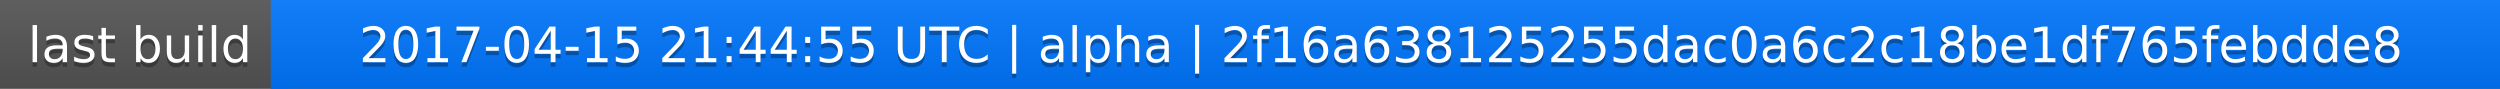
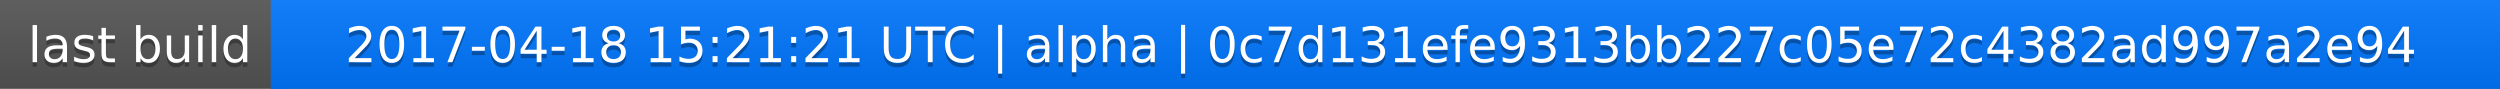
<svg xmlns="http://www.w3.org/2000/svg" width="563" height="20">
  <linearGradient id="a" x2="0" y2="100%">
    <stop offset="0" stop-color="#bbb" stop-opacity=".1" />
    <stop offset="1" stop-opacity=".1" />
  </linearGradient>
  <rect rx="0" width="563" height="20" fill="#555" />
  <rect rx="0" x="61" width="502" height="20" fill="#07f" />
  <path fill="#07f" d="M61 0h4v20h-4z" />
  <rect rx="0" width="563" height="20" fill="url(#a)" />
  <g fill="#fff" text-anchor="middle" font-family="DejaVu Sans,Verdana,Geneva,sans-serif" font-size="11">
    <text x="31.5" y="15" fill="#010101" fill-opacity=".3">last build</text>
    <text x="31.5" y="14">last build</text>
-     <text x="311" y="15" fill="#010101" fill-opacity=".3">2017-04-15 21:44:55 UTC | alpha | 2f16a638125255dac0a6c2c18be1df765febdde8</text>
-     <text x="311" y="14">2017-04-15 21:44:55 UTC | alpha | 2f16a638125255dac0a6c2c18be1df765febdde8</text>
+     <text x="311" y="15" fill="#010101" fill-opacity=".3">2017-04-18 15:21:21 UTC | alpha | 0c7d131efe9313bb227c05e72c4382ad997a2e94</text>
+     <text x="311" y="14">2017-04-18 15:21:21 UTC | alpha | 0c7d131efe9313bb227c05e72c4382ad997a2e94</text>
  </g>
</svg>
